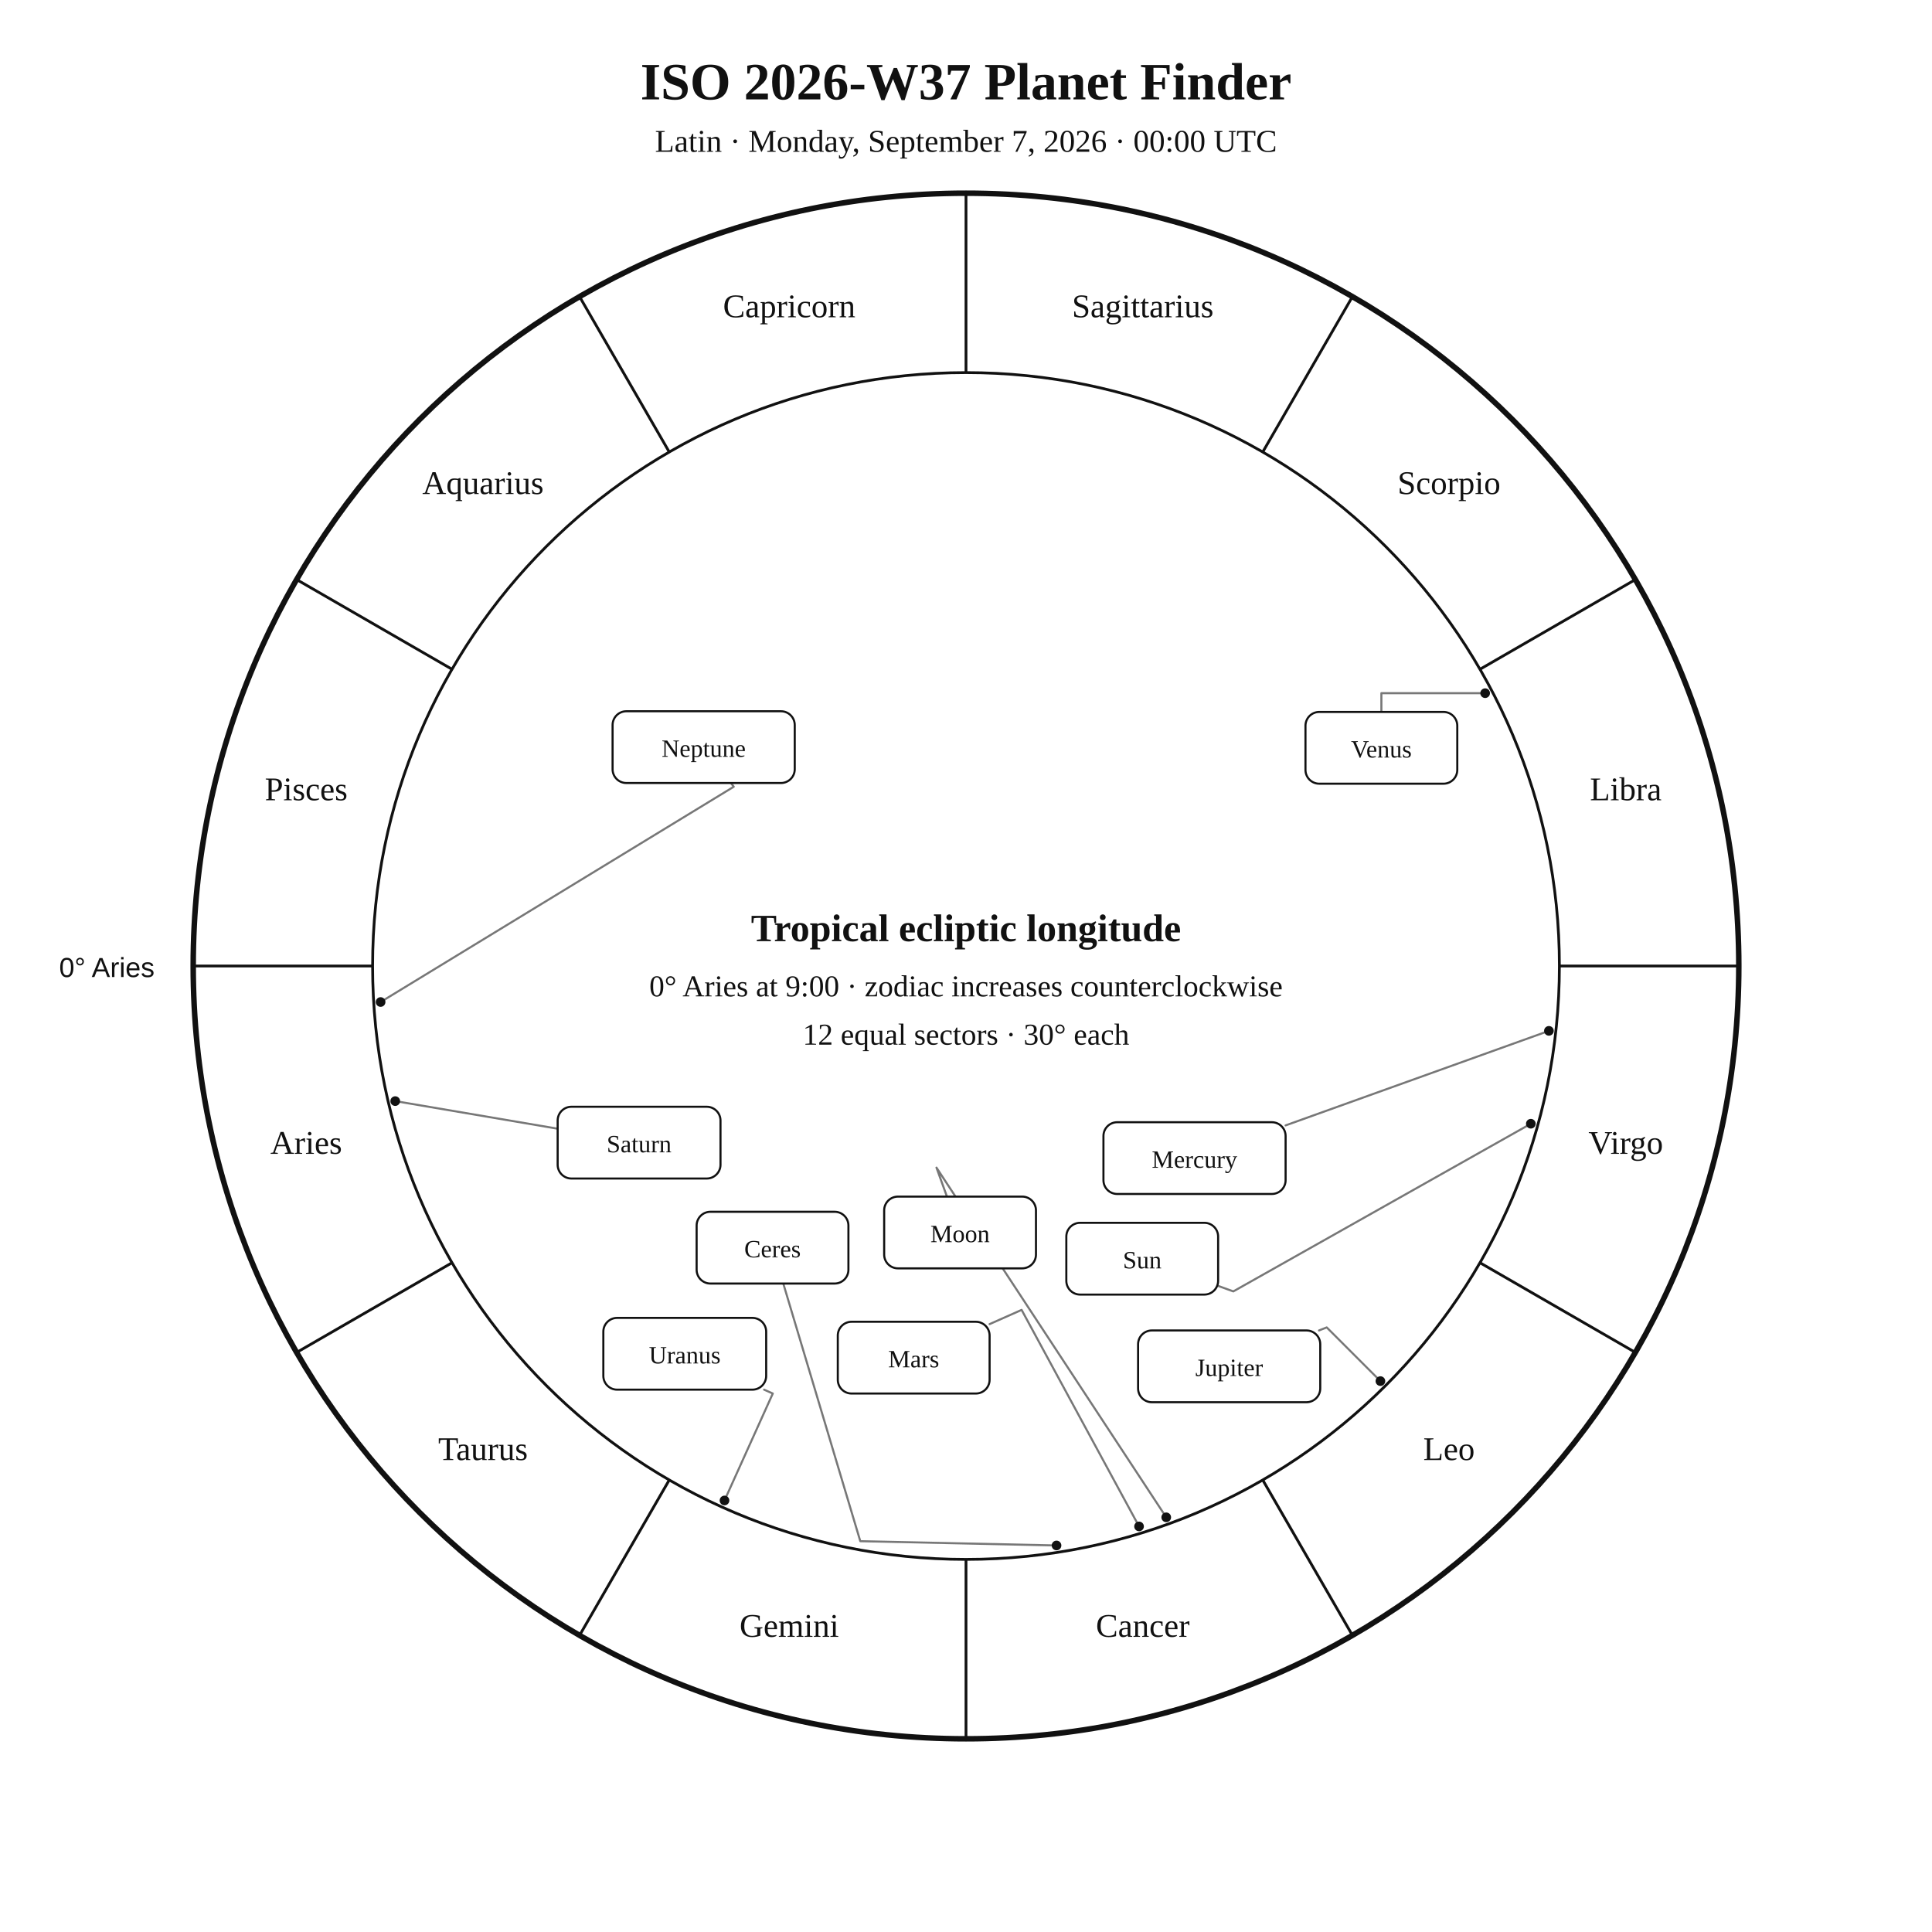
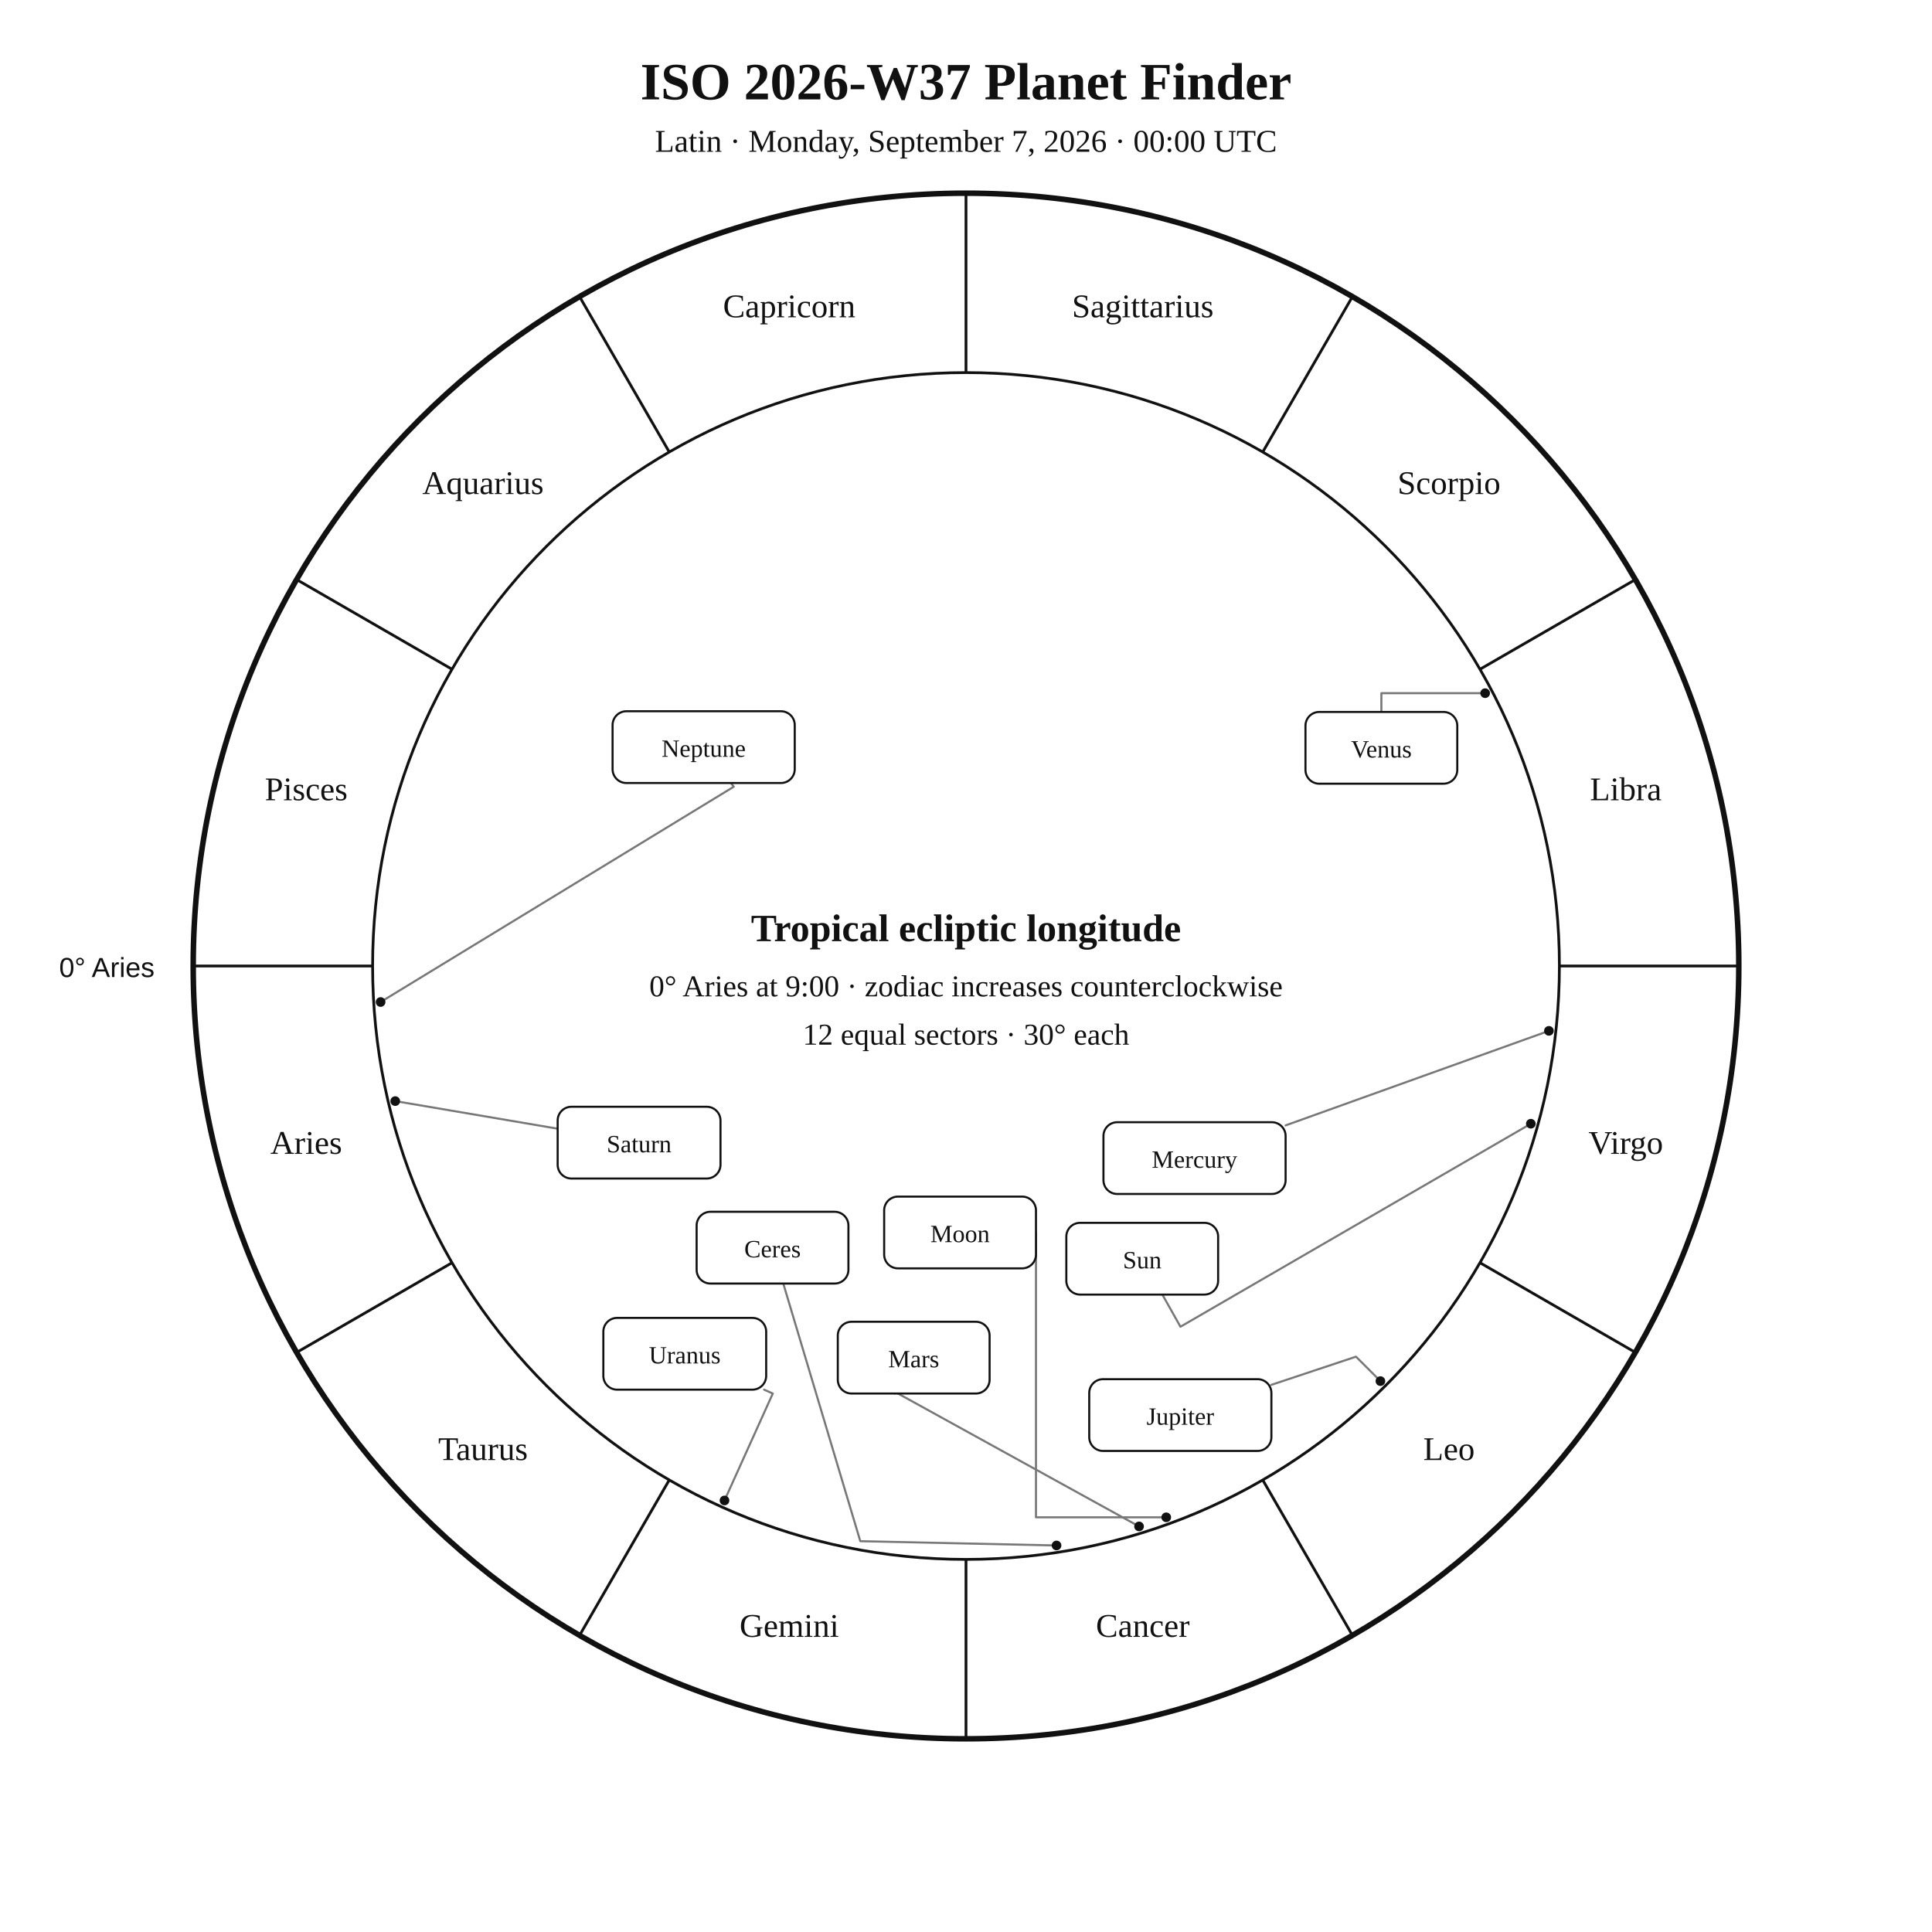
<svg xmlns="http://www.w3.org/2000/svg" width="1400" height="1400" viewBox="0 0 1400 1400">
  <rect width="100%" height="100%" fill="white" />
  <style>text{font-family:Georgia,"Times New Roman",serif;fill:#111}.sans{font-family:Arial,Helvetica,sans-serif}.symbol{font-family:"Arial Unicode MS","Segoe UI Symbol","Noto Sans Symbols 2","Apple Symbols",serif;font-variant-emoji:text;fill:#111}</style>
  <text x="700" y="72" text-anchor="middle" font-size="38" font-weight="700">ISO 2026-W37 Planet Finder</text>
  <text x="700" y="110" text-anchor="middle" font-size="23">Latin · Monday, September 7, 2026 · 00:00 UTC</text>
  <circle cx="700" cy="700" r="560" fill="none" stroke="#111" stroke-width="4" />
  <circle cx="700" cy="700" r="430" fill="none" stroke="#111" stroke-width="2" />
  <line x1="270.0" y1="700.0" x2="140.0" y2="700.0" stroke="#111" stroke-width="2" />
  <line x1="327.6" y1="915.0" x2="215.0" y2="980.0" stroke="#111" stroke-width="2" />
  <line x1="485.0" y1="1072.4" x2="420.0" y2="1185.0" stroke="#111" stroke-width="2" />
  <line x1="700.0" y1="1130.0" x2="700.0" y2="1260.0" stroke="#111" stroke-width="2" />
  <line x1="915.0" y1="1072.4" x2="980.0" y2="1185.0" stroke="#111" stroke-width="2" />
  <line x1="1072.4" y1="915.0" x2="1185.0" y2="980.0" stroke="#111" stroke-width="2" />
  <line x1="1130.0" y1="700.0" x2="1260.0" y2="700.0" stroke="#111" stroke-width="2" />
  <line x1="1072.4" y1="485.0" x2="1185.0" y2="420.0" stroke="#111" stroke-width="2" />
  <line x1="915.0" y1="327.6" x2="980.0" y2="215.0" stroke="#111" stroke-width="2" />
  <line x1="700.0" y1="270.0" x2="700.0" y2="140.0" stroke="#111" stroke-width="2" />
  <line x1="485.0" y1="327.6" x2="420.0" y2="215.0" stroke="#111" stroke-width="2" />
  <line x1="327.6" y1="485.0" x2="215.0" y2="420.0" stroke="#111" stroke-width="2" />
  <text x="221.9" y="836.1" text-anchor="middle" font-size="24">Aries</text>
  <text x="350.0" y="1058.0" text-anchor="middle" font-size="24">Taurus</text>
  <text x="571.9" y="1186.1" text-anchor="middle" font-size="24">Gemini</text>
  <text x="828.1" y="1186.1" text-anchor="middle" font-size="24">Cancer</text>
  <text x="1050.0" y="1058.0" text-anchor="middle" font-size="24">Leo</text>
  <text x="1178.1" y="836.1" text-anchor="middle" font-size="24">Virgo</text>
  <text x="1178.1" y="579.9" text-anchor="middle" font-size="24">Libra</text>
  <text x="1050.0" y="358.0" text-anchor="middle" font-size="24">Scorpio</text>
  <text x="828.1" y="229.9" text-anchor="middle" font-size="24">Sagittarius</text>
  <text x="571.9" y="229.9" text-anchor="middle" font-size="24">Capricorn</text>
  <text x="350.0" y="358.0" text-anchor="middle" font-size="24">Aquarius</text>
  <text x="221.9" y="579.9" text-anchor="middle" font-size="24">Pisces</text>
  <text x="112" y="708" text-anchor="end" font-size="20" class="sans">0° Aries</text>
-   <polyline points="1109.3,814.3 893.7,935.8 882.7,931.8" fill="none" stroke="#777" stroke-width="1.5" stroke-linejoin="round" stroke-linecap="round" />
+   <polyline points="1109.3,814.3 855.4,961.4 842.3,938.1" fill="none" stroke="#777" stroke-width="1.5" stroke-linejoin="round" stroke-linecap="round" />
  <circle cx="1109.3" cy="814.3" r="3.5" fill="#111" />
-   <polyline points="845.1,1099.5 678.6,846.1 686.2,867.1" fill="none" stroke="#777" stroke-width="1.5" stroke-linejoin="round" stroke-linecap="round" />
+   <polyline points="845.1,1099.5 750.7,1099.5 750.7,893.1" fill="none" stroke="#777" stroke-width="1.5" stroke-linejoin="round" stroke-linecap="round" />
  <circle cx="845.1" cy="1099.5" r="3.5" fill="#111" />
  <polyline points="1122.4,747.0 931.6,815.5" fill="none" stroke="#777" stroke-width="1.5" stroke-linejoin="round" stroke-linecap="round" />
  <circle cx="1122.4" cy="747.0" r="3.5" fill="#111" />
  <polyline points="1076.2,502.3 1001.0,502.3 1001.0,515.9" fill="none" stroke="#777" stroke-width="1.5" stroke-linejoin="round" stroke-linecap="round" />
  <circle cx="1076.2" cy="502.3" r="3.5" fill="#111" />
-   <polyline points="825.4,1106.1 740.3,949.2 717.1,959.5" fill="none" stroke="#777" stroke-width="1.5" stroke-linejoin="round" stroke-linecap="round" />
+   <polyline points="825.4,1106.1 648.9,1008.8 648.4,1009.8" fill="none" stroke="#777" stroke-width="1.5" stroke-linejoin="round" stroke-linecap="round" />
  <circle cx="825.4" cy="1106.1" r="3.5" fill="#111" />
-   <polyline points="1000.3,1000.8 961.4,961.9 955.8,964.1" fill="none" stroke="#777" stroke-width="1.5" stroke-linejoin="round" stroke-linecap="round" />
+   <polyline points="1000.3,1000.8 982.6,983.1 921.3,1003.5" fill="none" stroke="#777" stroke-width="1.5" stroke-linejoin="round" stroke-linecap="round" />
  <circle cx="1000.3" cy="1000.8" r="3.5" fill="#111" />
  <polyline points="286.4,797.9 404.1,817.9" fill="none" stroke="#777" stroke-width="1.5" stroke-linejoin="round" stroke-linecap="round" />
  <circle cx="286.4" cy="797.9" r="3.5" fill="#111" />
  <polyline points="525.0,1087.3 560.0,1009.8 553.7,1007.0" fill="none" stroke="#777" stroke-width="1.5" stroke-linejoin="round" stroke-linecap="round" />
  <circle cx="525.0" cy="1087.3" r="3.5" fill="#111" />
  <polyline points="275.8,726.1 531.7,570.1 529.7,567.4" fill="none" stroke="#777" stroke-width="1.5" stroke-linejoin="round" stroke-linecap="round" />
  <circle cx="275.8" cy="726.1" r="3.5" fill="#111" />
  <polyline points="765.6,1119.9 623.4,1116.8 567.6,930.1" fill="none" stroke="#777" stroke-width="1.5" stroke-linejoin="round" stroke-linecap="round" />
  <circle cx="765.6" cy="1119.9" r="3.5" fill="#111" />
  <rect x="772.7" y="886.1" width="110.0" height="52.0" rx="10" fill="white" stroke="#111" stroke-width="1.5" />
  <text x="827.7" y="919.1" text-anchor="middle" font-size="18">Sun</text>
  <rect x="640.7" y="867.1" width="110.0" height="52.0" rx="10" fill="white" stroke="#111" stroke-width="1.5" />
  <text x="695.7" y="900.1" text-anchor="middle" font-size="18">Moon</text>
  <rect x="799.6" y="813.2" width="132.0" height="52.0" rx="10" fill="white" stroke="#111" stroke-width="1.5" />
  <text x="865.6" y="846.2" text-anchor="middle" font-size="18">Mercury</text>
  <rect x="946.0" y="515.9" width="110.0" height="52.0" rx="10" fill="white" stroke="#111" stroke-width="1.5" />
  <text x="1001.0" y="548.9" text-anchor="middle" font-size="18">Venus</text>
  <rect x="607.1" y="957.8" width="110.0" height="52.0" rx="10" fill="white" stroke="#111" stroke-width="1.5" />
  <text x="662.1" y="990.8" text-anchor="middle" font-size="18">Mars</text>
-   <rect x="824.7" y="964.1" width="132.0" height="52.0" rx="10" fill="white" stroke="#111" stroke-width="1.5" />
-   <text x="890.7" y="997.1" text-anchor="middle" font-size="18">Jupiter</text>
+   <rect x="789.3" y="999.4" width="132.0" height="52.0" rx="10" fill="white" stroke="#111" stroke-width="1.5" />
+   <text x="855.3" y="1032.4" text-anchor="middle" font-size="18">Jupiter</text>
  <rect x="404.1" y="802.0" width="118.0" height="52.0" rx="10" fill="white" stroke="#111" stroke-width="1.5" />
  <text x="463.1" y="835.0" text-anchor="middle" font-size="18">Saturn</text>
  <rect x="437.2" y="955.0" width="118.0" height="52.0" rx="10" fill="white" stroke="#111" stroke-width="1.5" />
  <text x="496.2" y="988.0" text-anchor="middle" font-size="18">Uranus</text>
  <rect x="443.9" y="515.4" width="132.0" height="52.0" rx="10" fill="white" stroke="#111" stroke-width="1.5" />
  <text x="509.9" y="548.4" text-anchor="middle" font-size="18">Neptune</text>
  <rect x="504.8" y="878.1" width="110.0" height="52.0" rx="10" fill="white" stroke="#111" stroke-width="1.5" />
  <text x="559.8" y="911.1" text-anchor="middle" font-size="18">Ceres</text>
  <text x="700" y="682" text-anchor="middle" font-size="28" font-weight="700">Tropical ecliptic longitude</text>
  <text x="700" y="722" text-anchor="middle" font-size="22">0° Aries at 9:00 · zodiac increases counterclockwise</text>
  <text x="700" y="757" text-anchor="middle" font-size="22">12 equal sectors · 30° each</text>
</svg>
